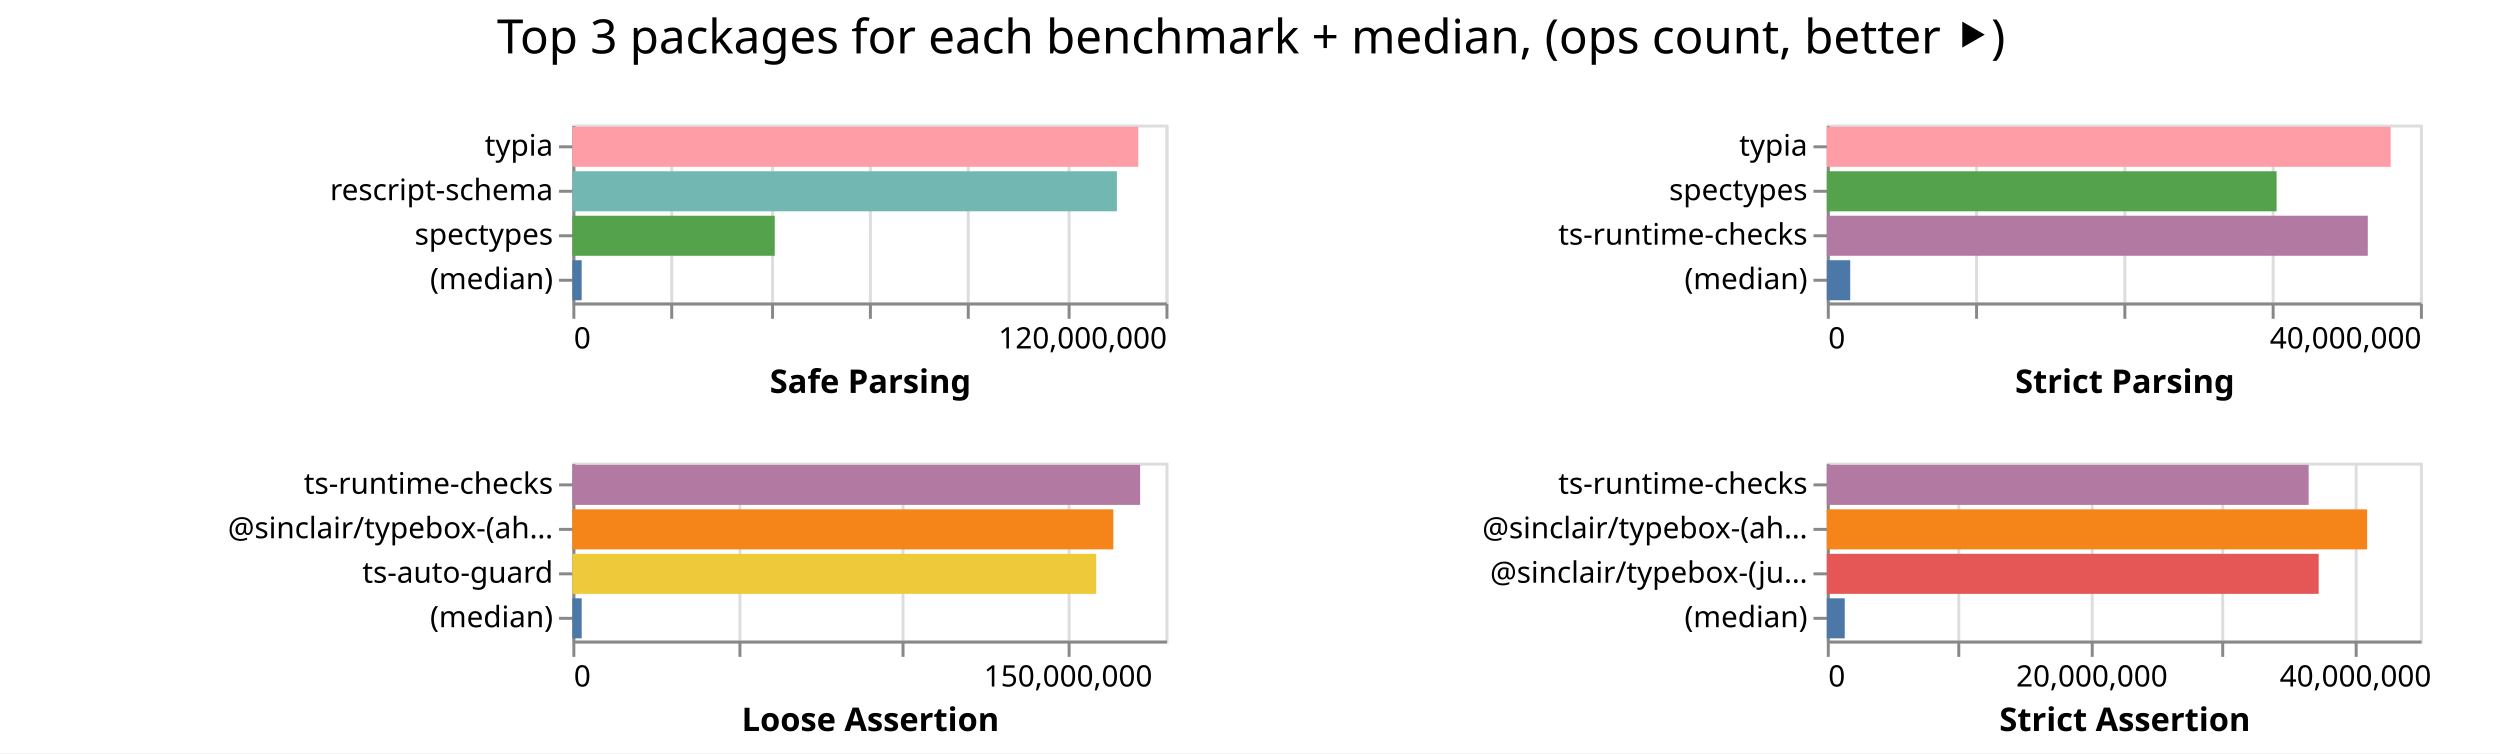
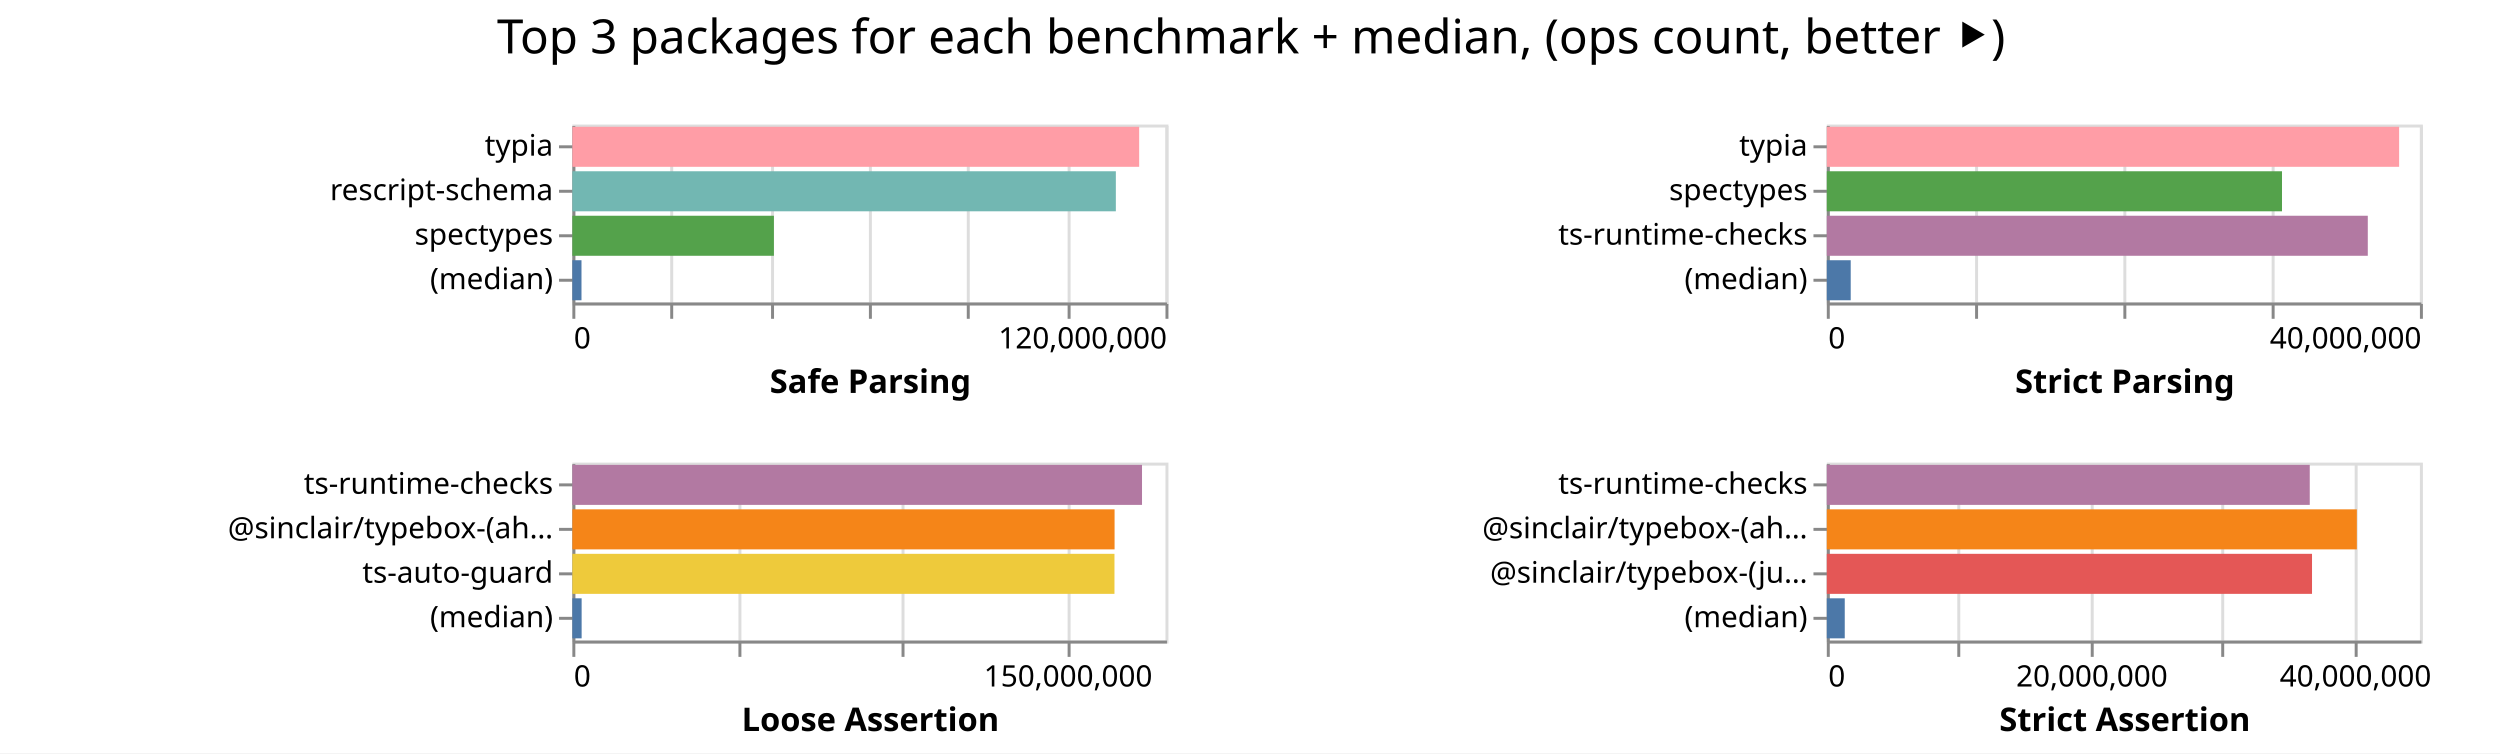
<svg xmlns="http://www.w3.org/2000/svg" width="843" height="254" class="marks">
  <path fill="#fff" d="M0 0h843v254H0z" />
  <g fill="none" stroke-miterlimit="10" aria-roledescription="group mark container" class="mark-group role-frame root">
    <path d="M193 42" aria-hidden="true" class="background" />
    <g aria-roledescription="group mark container" class="mark-group role-scope child__Safe_Parsing_group">
      <path stroke="#ddd" d="M193.5 42.5h200v60h-200Z" aria-hidden="true" class="background" />
      <g aria-hidden="true" class="mark-group role-axis">
        <path d="M193.5 102.5" aria-hidden="true" class="background" pointer-events="none" />
        <g stroke="#ddd" class="mark-rule role-axis-grid" pointer-events="none">
          <path d="M193.5 102.5v-60M226.5 102.5v-60M260.5 102.5v-60M293.5 102.5v-60M326.5 102.5v-60M360.5 102.5v-60M393.5 102.5v-60" />
        </g>
      </g>
      <g aria-label="X-axis titled 'Safe Parsing' for a linear scale with values from 0 to 120,000,000" aria-roledescription="axis" class="mark-group role-axis" pointer-events="none">
        <path d="M193.5 102.5" aria-hidden="true" class="background" />
        <g stroke="#888" class="mark-rule role-axis-tick">
          <path d="M193.5 102.5v5M226.5 102.5v5M260.5 102.5v5M293.5 102.5v5M326.5 102.5v5M360.5 102.5v5M393.5 102.5v5" />
        </g>
        <g fill="#000" class="mark-text role-axis-label" font-family="sans-serif" font-size="10">
          <text transform="translate(193.5 117.5)">0</text>
          <text text-anchor="end" transform="translate(393.5 117.5)">120,000,000</text>
        </g>
        <path stroke="#888" d="M193.5 102.5h200" class="mark-rule role-axis-domain" />
        <text fill="#000" class="mark-text role-axis-title" font-family="sans-serif" font-size="11" font-weight="bold" text-anchor="middle" transform="translate(293.5 132.5)">Safe Parsing</text>
      </g>
      <g aria-label="Y-axis for a discrete scale with 4 values: typia, rescript-schema, spectypes, (median)" aria-roledescription="axis" class="mark-group role-axis" pointer-events="none">
        <path d="M193.5 42.5" aria-hidden="true" class="background" />
        <g stroke="#888" class="mark-rule role-axis-tick">
          <path d="M193.5 49.5h-5M193.5 64.5h-5M193.5 79.5h-5M193.5 94.5h-5" />
        </g>
        <g fill="#000" class="mark-text role-axis-label" font-family="sans-serif" font-size="10" text-anchor="end">
          <text transform="translate(186.5 52.5)">typia</text>
          <text transform="translate(186.5 67.5)">rescript-schema</text>
          <text transform="translate(186.5 82.5)">spectypes</text>
          <text transform="translate(186.5 97.5)">(median)</text>
        </g>
        <path stroke="#888" d="M193.5 42.5v60" class="mark-rule role-axis-domain" />
      </g>
      <g aria-roledescription="rect mark container" class="mark-rect role-mark child__Safe_Parsing_marks">
-         <path fill="#ff9da6" d="M193 42.75h190.821v13.5H193Z" aria-label="Safe Parsing: 114492600; name: typia" aria-roledescription="bar" />
-         <path fill="#72b7b2" d="M193 57.75h183.623v13.5H193Z" aria-label="Safe Parsing: 110173913; name: rescript-schema" aria-roledescription="bar" />
-         <path fill="#54a24b" d="M193 72.75h68.246v13.5H193Z" aria-label="Safe Parsing: 40947359; name: spectypes" aria-roledescription="bar" />
-         <path fill="#4c78a8" d="M193 87.75h3.144v13.5H193Z" aria-label="Safe Parsing: 1886601; name: (median)" aria-roledescription="bar" />
+         <path fill="#ff9da6" d="M193 42.75h191.126v13.5H193Z" aria-label="Safe Parsing: 114675739; name: typia" aria-roledescription="bar" />
+         <path fill="#72b7b2" d="M193 57.75h183.264v13.5H193Z" aria-label="Safe Parsing: 109958360; name: rescript-schema" aria-roledescription="bar" />
+         <path fill="#54a24b" d="M193 72.75h67.962v13.5H193Z" aria-label="Safe Parsing: 40777224; name: spectypes" aria-roledescription="bar" />
+         <path fill="#4c78a8" d="M193 87.75h3.079v13.5H193Z" aria-label="Safe Parsing: 1847396; name: (median)" aria-roledescription="bar" />
      </g>
    </g>
    <g aria-roledescription="group mark container" class="mark-group role-scope child__Strict_Parsing_group">
      <path stroke="#ddd" d="M616.5 42.5h200v60h-200Z" aria-hidden="true" class="background" />
      <g aria-hidden="true" class="mark-group role-axis">
        <path d="M616.5 102.5" aria-hidden="true" class="background" pointer-events="none" />
        <g stroke="#ddd" class="mark-rule role-axis-grid" pointer-events="none">
          <path d="M616.5 102.5v-60M666.5 102.5v-60M716.5 102.5v-60M766.5 102.5v-60M816.5 102.5v-60" />
        </g>
      </g>
      <g aria-label="X-axis titled 'Strict Parsing' for a linear scale with values from 0 to 40,000,000" aria-roledescription="axis" class="mark-group role-axis" pointer-events="none">
        <path d="M616.5 102.5" aria-hidden="true" class="background" />
        <g stroke="#888" class="mark-rule role-axis-tick">
          <path d="M616.5 102.5v5M666.5 102.5v5M716.5 102.5v5M766.5 102.5v5M816.5 102.5v5" />
        </g>
        <g fill="#000" class="mark-text role-axis-label" font-family="sans-serif" font-size="10">
          <text transform="translate(616.5 117.5)">0</text>
          <text text-anchor="end" transform="translate(816.5 117.5)">40,000,000</text>
        </g>
        <path stroke="#888" d="M616.5 102.5h200" class="mark-rule role-axis-domain" />
        <text fill="#000" class="mark-text role-axis-title" font-family="sans-serif" font-size="11" font-weight="bold" text-anchor="middle" transform="translate(716.5 132.5)">Strict Parsing</text>
      </g>
      <g aria-label="Y-axis for a discrete scale with 4 values: typia, spectypes, ts-runtime-checks, (median)" aria-roledescription="axis" class="mark-group role-axis" pointer-events="none">
        <path d="M616.5 42.5" aria-hidden="true" class="background" />
        <g stroke="#888" class="mark-rule role-axis-tick">
          <path d="M616.5 49.5h-5M616.5 64.5h-5M616.5 79.5h-5M616.5 94.5h-5" />
        </g>
        <g fill="#000" class="mark-text role-axis-label" font-family="sans-serif" font-size="10" text-anchor="end">
          <text transform="translate(609.5 52.5)">typia</text>
          <text transform="translate(609.5 67.5)">spectypes</text>
          <text transform="translate(609.5 82.5)">ts-runtime-checks</text>
          <text transform="translate(609.5 97.5)">(median)</text>
        </g>
        <path stroke="#888" d="M616.5 42.5v60" class="mark-rule role-axis-domain" />
      </g>
      <g aria-roledescription="rect mark container" class="mark-rect role-mark child__Strict_Parsing_marks">
-         <path fill="#ff9da6" d="M616 42.75h190.14v13.5H616Z" aria-label="Strict Parsing: 38027905; name: typia" aria-roledescription="bar" />
-         <path fill="#54a24b" d="M616 57.75h151.667v13.5H616Z" aria-label="Strict Parsing: 30333317; name: spectypes" aria-roledescription="bar" />
-         <path fill="#b279a2" d="M616 72.75h182.424v13.5H616Z" aria-label="Strict Parsing: 36484798; name: ts-runtime-checks" aria-roledescription="bar" />
-         <path fill="#4c78a8" d="M616 87.75h7.894v13.5H616Z" aria-label="Strict Parsing: 1578882.5; name: (median)" aria-roledescription="bar" />
+         <path fill="#ff9da6" d="M616 42.75h192.984v13.5H616Z" aria-label="Strict Parsing: 38596863; name: typia" aria-roledescription="bar" />
+         <path fill="#54a24b" d="M616 57.75h153.49v13.5H616Z" aria-label="Strict Parsing: 30697844; name: spectypes" aria-roledescription="bar" />
+         <path fill="#b279a2" d="M616 72.75h182.42v13.5H616Z" aria-label="Strict Parsing: 36484097; name: ts-runtime-checks" aria-roledescription="bar" />
+         <path fill="#4c78a8" d="M616 87.75h8.06v13.5H616Z" aria-label="Strict Parsing: 1612015; name: (median)" aria-roledescription="bar" />
      </g>
    </g>
    <g aria-roledescription="group mark container" class="mark-group role-scope child__Loose_Assertion_group">
      <path stroke="#ddd" d="M193.5 156.5h200v60h-200Z" aria-hidden="true" class="background" />
      <g aria-hidden="true" class="mark-group role-axis">
        <path d="M193.5 216.5" aria-hidden="true" class="background" pointer-events="none" />
        <g stroke="#ddd" class="mark-rule role-axis-grid" pointer-events="none">
          <path d="M193.5 216.5v-60M249.5 216.5v-60M304.5 216.5v-60M360.5 216.5v-60" />
        </g>
      </g>
      <g aria-label="X-axis titled 'Loose Assertion' for a linear scale with values from 0 to 180,000,000" aria-roledescription="axis" class="mark-group role-axis" pointer-events="none">
        <path d="M193.5 216.5" aria-hidden="true" class="background" />
        <g stroke="#888" class="mark-rule role-axis-tick">
          <path d="M193.5 216.5v5M249.5 216.5v5M304.5 216.5v5M360.5 216.5v5" />
        </g>
        <g fill="#000" class="mark-text role-axis-label" font-family="sans-serif" font-size="10">
          <text transform="translate(193.5 231.5)">0</text>
          <text text-anchor="middle" transform="translate(360.167 231.5)">150,000,000</text>
        </g>
        <path stroke="#888" d="M193.5 216.5h200" class="mark-rule role-axis-domain" />
        <text fill="#000" class="mark-text role-axis-title" font-family="sans-serif" font-size="11" font-weight="bold" text-anchor="middle" transform="translate(293.5 246.5)">Loose Assertion</text>
      </g>
      <g aria-label="Y-axis for a discrete scale with 4 values: ts-runtime-checks, @sinclair/typebox-(ahead-of-time), ts-auto-guard, (median)" aria-roledescription="axis" class="mark-group role-axis" pointer-events="none">
        <path d="M193.5 156.5" aria-hidden="true" class="background" />
        <g stroke="#888" class="mark-rule role-axis-tick">
          <path d="M193.5 163.5h-5M193.5 178.5h-5M193.5 193.5h-5M193.5 208.5h-5" />
        </g>
        <g fill="#000" class="mark-text role-axis-label" font-family="sans-serif" font-size="10" text-anchor="end">
          <text transform="translate(186.5 166.5)">ts-runtime-checks</text>
          <text transform="translate(186.5 181.5)">@sinclair/typebox-(ah…</text>
          <text transform="translate(186.5 196.5)">ts-auto-guard</text>
          <text transform="translate(186.5 211.5)">(median)</text>
        </g>
        <path stroke="#888" d="M193.5 156.5v60" class="mark-rule role-axis-domain" />
      </g>
      <g aria-roledescription="rect mark container" class="mark-rect role-mark child__Loose_Assertion_marks">
-         <path fill="#b279a2" d="M193 156.75h191.452v13.5H193Z" aria-label="Loose Assertion: 172307207; name: ts-runtime-checks" aria-roledescription="bar" />
-         <path fill="#f58518" d="M193 171.75h182.412v13.5H193Z" aria-label="Loose Assertion: 164170585; name: @sinclair/typebox-(ahead-of-time)" aria-roledescription="bar" />
-         <path fill="#eeca3b" d="M193 186.75h176.644v13.5H193Z" aria-label="Loose Assertion: 158979455; name: ts-auto-guard" aria-roledescription="bar" />
-         <path fill="#4c78a8" d="M193 201.75h3.151v13.5H193Z" aria-label="Loose Assertion: 2836139; name: (median)" aria-roledescription="bar" />
+         <path fill="#b279a2" d="M193 156.75h192.087v13.5H193Z" aria-label="Loose Assertion: 172877910; name: ts-runtime-checks" aria-roledescription="bar" />
+         <path fill="#f58518" d="M193 171.75h182.834v13.5H193Z" aria-label="Loose Assertion: 164550910; name: @sinclair/typebox-(ahead-of-time)" aria-roledescription="bar" />
+         <path fill="#eeca3b" d="M193 186.75h182.8v13.5H193Z" aria-label="Loose Assertion: 164520557; name: ts-auto-guard" aria-roledescription="bar" />
+         <path fill="#4c78a8" d="M193 201.75h3.127v13.5H193Z" aria-label="Loose Assertion: 2814639; name: (median)" aria-roledescription="bar" />
      </g>
    </g>
    <g aria-roledescription="group mark container" class="mark-group role-scope child__Strict_Assertion_group">
      <path stroke="#ddd" d="M616.5 156.5h200v60h-200Z" aria-hidden="true" class="background" />
      <g aria-hidden="true" class="mark-group role-axis">
        <path d="M616.5 216.5" aria-hidden="true" class="background" pointer-events="none" />
        <g stroke="#ddd" class="mark-rule role-axis-grid" pointer-events="none">
          <path d="M616.5 216.5v-60M660.5 216.5v-60M705.5 216.5v-60M749.5 216.5v-60M794.5 216.5v-60" />
        </g>
      </g>
      <g aria-label="X-axis titled 'Strict Assertion' for a linear scale with values from 0 to 45,000,000" aria-roledescription="axis" class="mark-group role-axis" pointer-events="none">
        <path d="M616.5 216.5" aria-hidden="true" class="background" />
        <g stroke="#888" class="mark-rule role-axis-tick">
          <path d="M616.5 216.5v5M660.5 216.5v5M705.5 216.5v5M749.5 216.5v5M794.5 216.5v5" />
        </g>
        <g fill="#000" class="mark-text role-axis-label" font-family="sans-serif" font-size="10">
          <text transform="translate(616.5 231.5)">0</text>
          <text text-anchor="middle" transform="translate(705.389 231.5)">20,000,000</text>
          <text text-anchor="middle" transform="translate(794.278 231.5)">40,000,000</text>
        </g>
        <path stroke="#888" d="M616.5 216.5h200" class="mark-rule role-axis-domain" />
        <text fill="#000" class="mark-text role-axis-title" font-family="sans-serif" font-size="11" font-weight="bold" text-anchor="middle" transform="translate(716.5 246.5)">Strict Assertion</text>
      </g>
      <g aria-label="Y-axis for a discrete scale with 4 values: ts-runtime-checks, @sinclair/typebox-(ahead-of-time), @sinclair/typebox-(just-in-time), (median)" aria-roledescription="axis" class="mark-group role-axis" pointer-events="none">
        <path d="M616.5 156.5" aria-hidden="true" class="background" />
        <g stroke="#888" class="mark-rule role-axis-tick">
          <path d="M616.5 163.5h-5M616.5 178.5h-5M616.5 193.5h-5M616.5 208.5h-5" />
        </g>
        <g fill="#000" class="mark-text role-axis-label" font-family="sans-serif" font-size="10" text-anchor="end">
          <text transform="translate(609.5 166.5)">ts-runtime-checks</text>
          <text transform="translate(609.5 181.5)">@sinclair/typebox-(ah…</text>
          <text transform="translate(609.5 196.5)">@sinclair/typebox-(ju…</text>
          <text transform="translate(609.5 211.5)">(median)</text>
        </g>
        <path stroke="#888" d="M616.5 156.5v60" class="mark-rule role-axis-domain" />
      </g>
      <g aria-roledescription="rect mark container" class="mark-rect role-mark child__Strict_Assertion_marks">
-         <path fill="#b279a2" d="M616 156.75h162.475v13.5H616Z" aria-label="Strict Assertion: 36556940; name: ts-runtime-checks" aria-roledescription="bar" />
-         <path fill="#f58518" d="M616 171.75h182.192v13.5H616Z" aria-label="Strict Assertion: 40993269; name: @sinclair/typebox-(ahead-of-time)" aria-roledescription="bar" />
-         <path fill="#e45756" d="M616 186.75h165.86v13.5H616Z" aria-label="Strict Assertion: 37318606; name: @sinclair/typebox-(just-in-time)" aria-roledescription="bar" />
-         <path fill="#4c78a8" d="M616 201.75h6.051v13.5H616Z" aria-label="Strict Assertion: 1361507; name: (median)" aria-roledescription="bar" />
+         <path fill="#b279a2" d="M616 156.75h162.85v13.5H616Z" aria-label="Strict Assertion: 36641414; name: ts-runtime-checks" aria-roledescription="bar" />
+         <path fill="#f58518" d="M616 171.75h178.727v13.5H616Z" aria-label="Strict Assertion: 40213633; name: @sinclair/typebox-(ahead-of-time)" aria-roledescription="bar" />
+         <path fill="#e45756" d="M616 186.75h163.613v13.5H616Z" aria-label="Strict Assertion: 36813028; name: @sinclair/typebox-(just-in-time)" aria-roledescription="bar" />
+         <path fill="#4c78a8" d="M616 201.75h6.05v13.5H616Z" aria-label="Strict Assertion: 1361334.5; name: (median)" aria-roledescription="bar" />
      </g>
    </g>
    <g class="mark-group role-title">
      <path d="M421.889 5" aria-hidden="true" class="background" pointer-events="none" />
      <text fill="#000" aria-label="Title text 'Top 3 packages for each benchmark + median, (ops count, better ⯈)'" aria-roledescription="title" class="mark-text role-title-text" font-family="sans-serif" font-size="16" pointer-events="none" text-anchor="middle" transform="translate(421.889 18)">Top 3 packages for each benchmark + median, (ops count, better ⯈)</text>
    </g>
  </g>
</svg>
